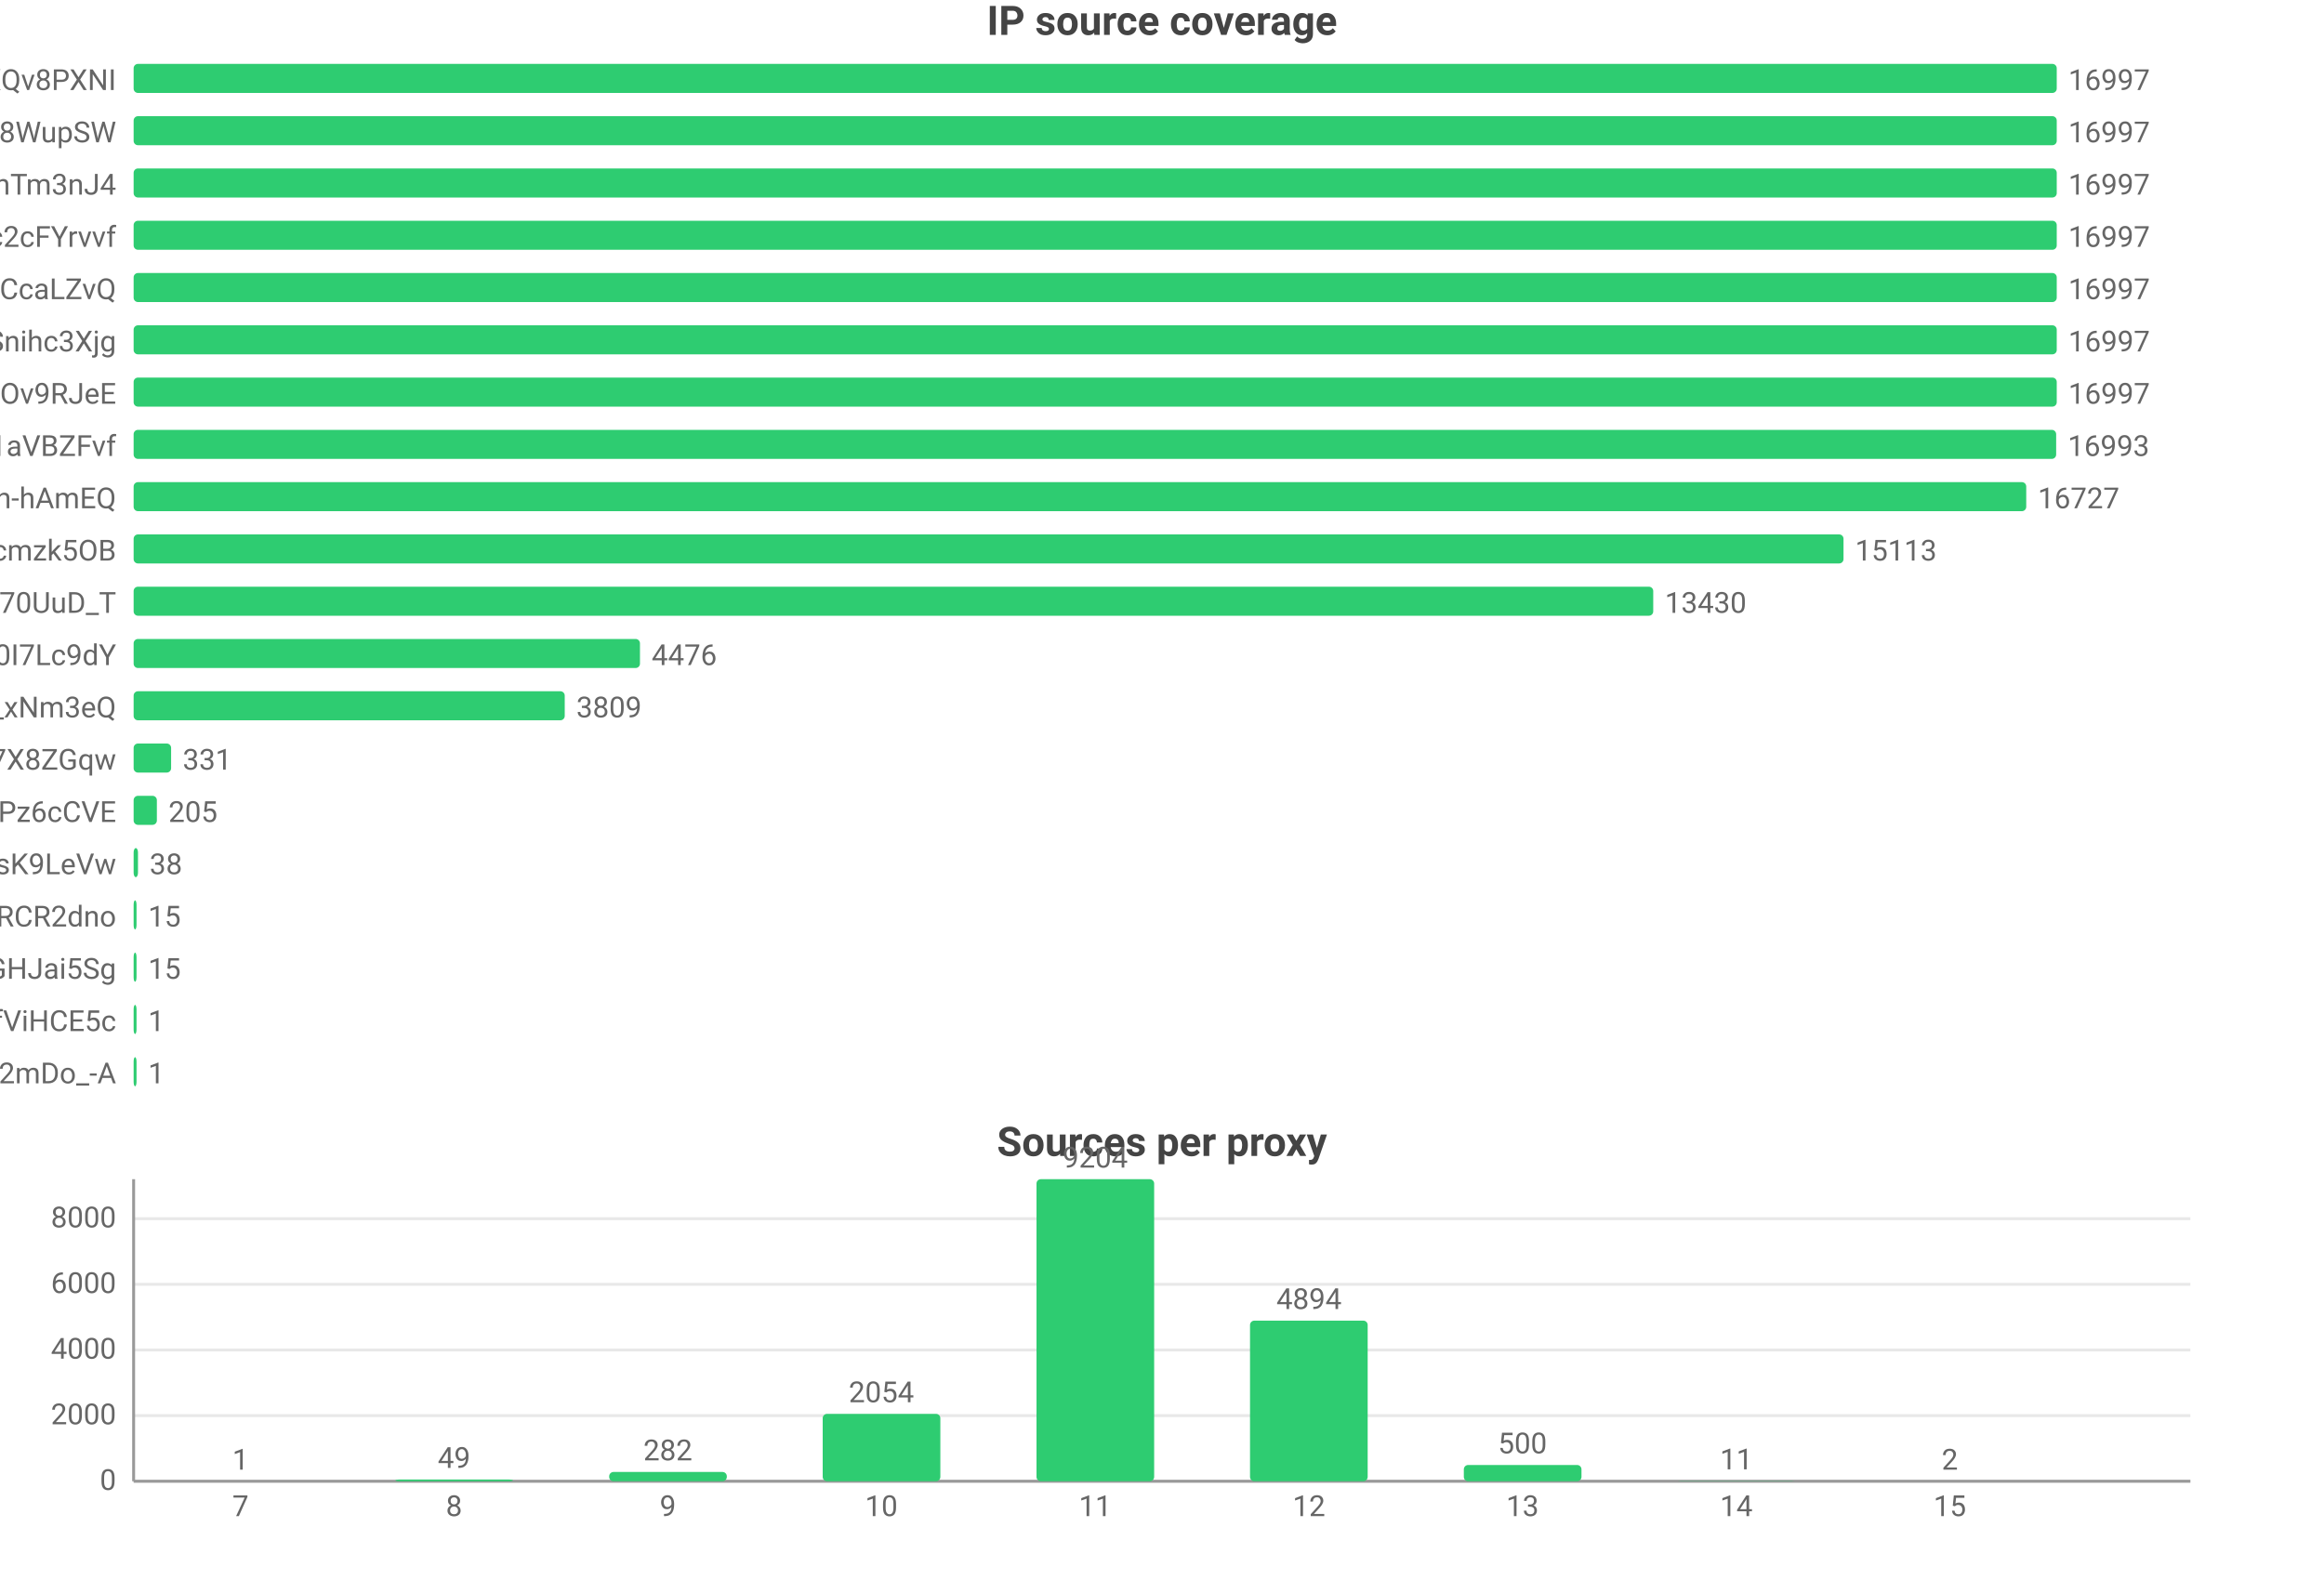
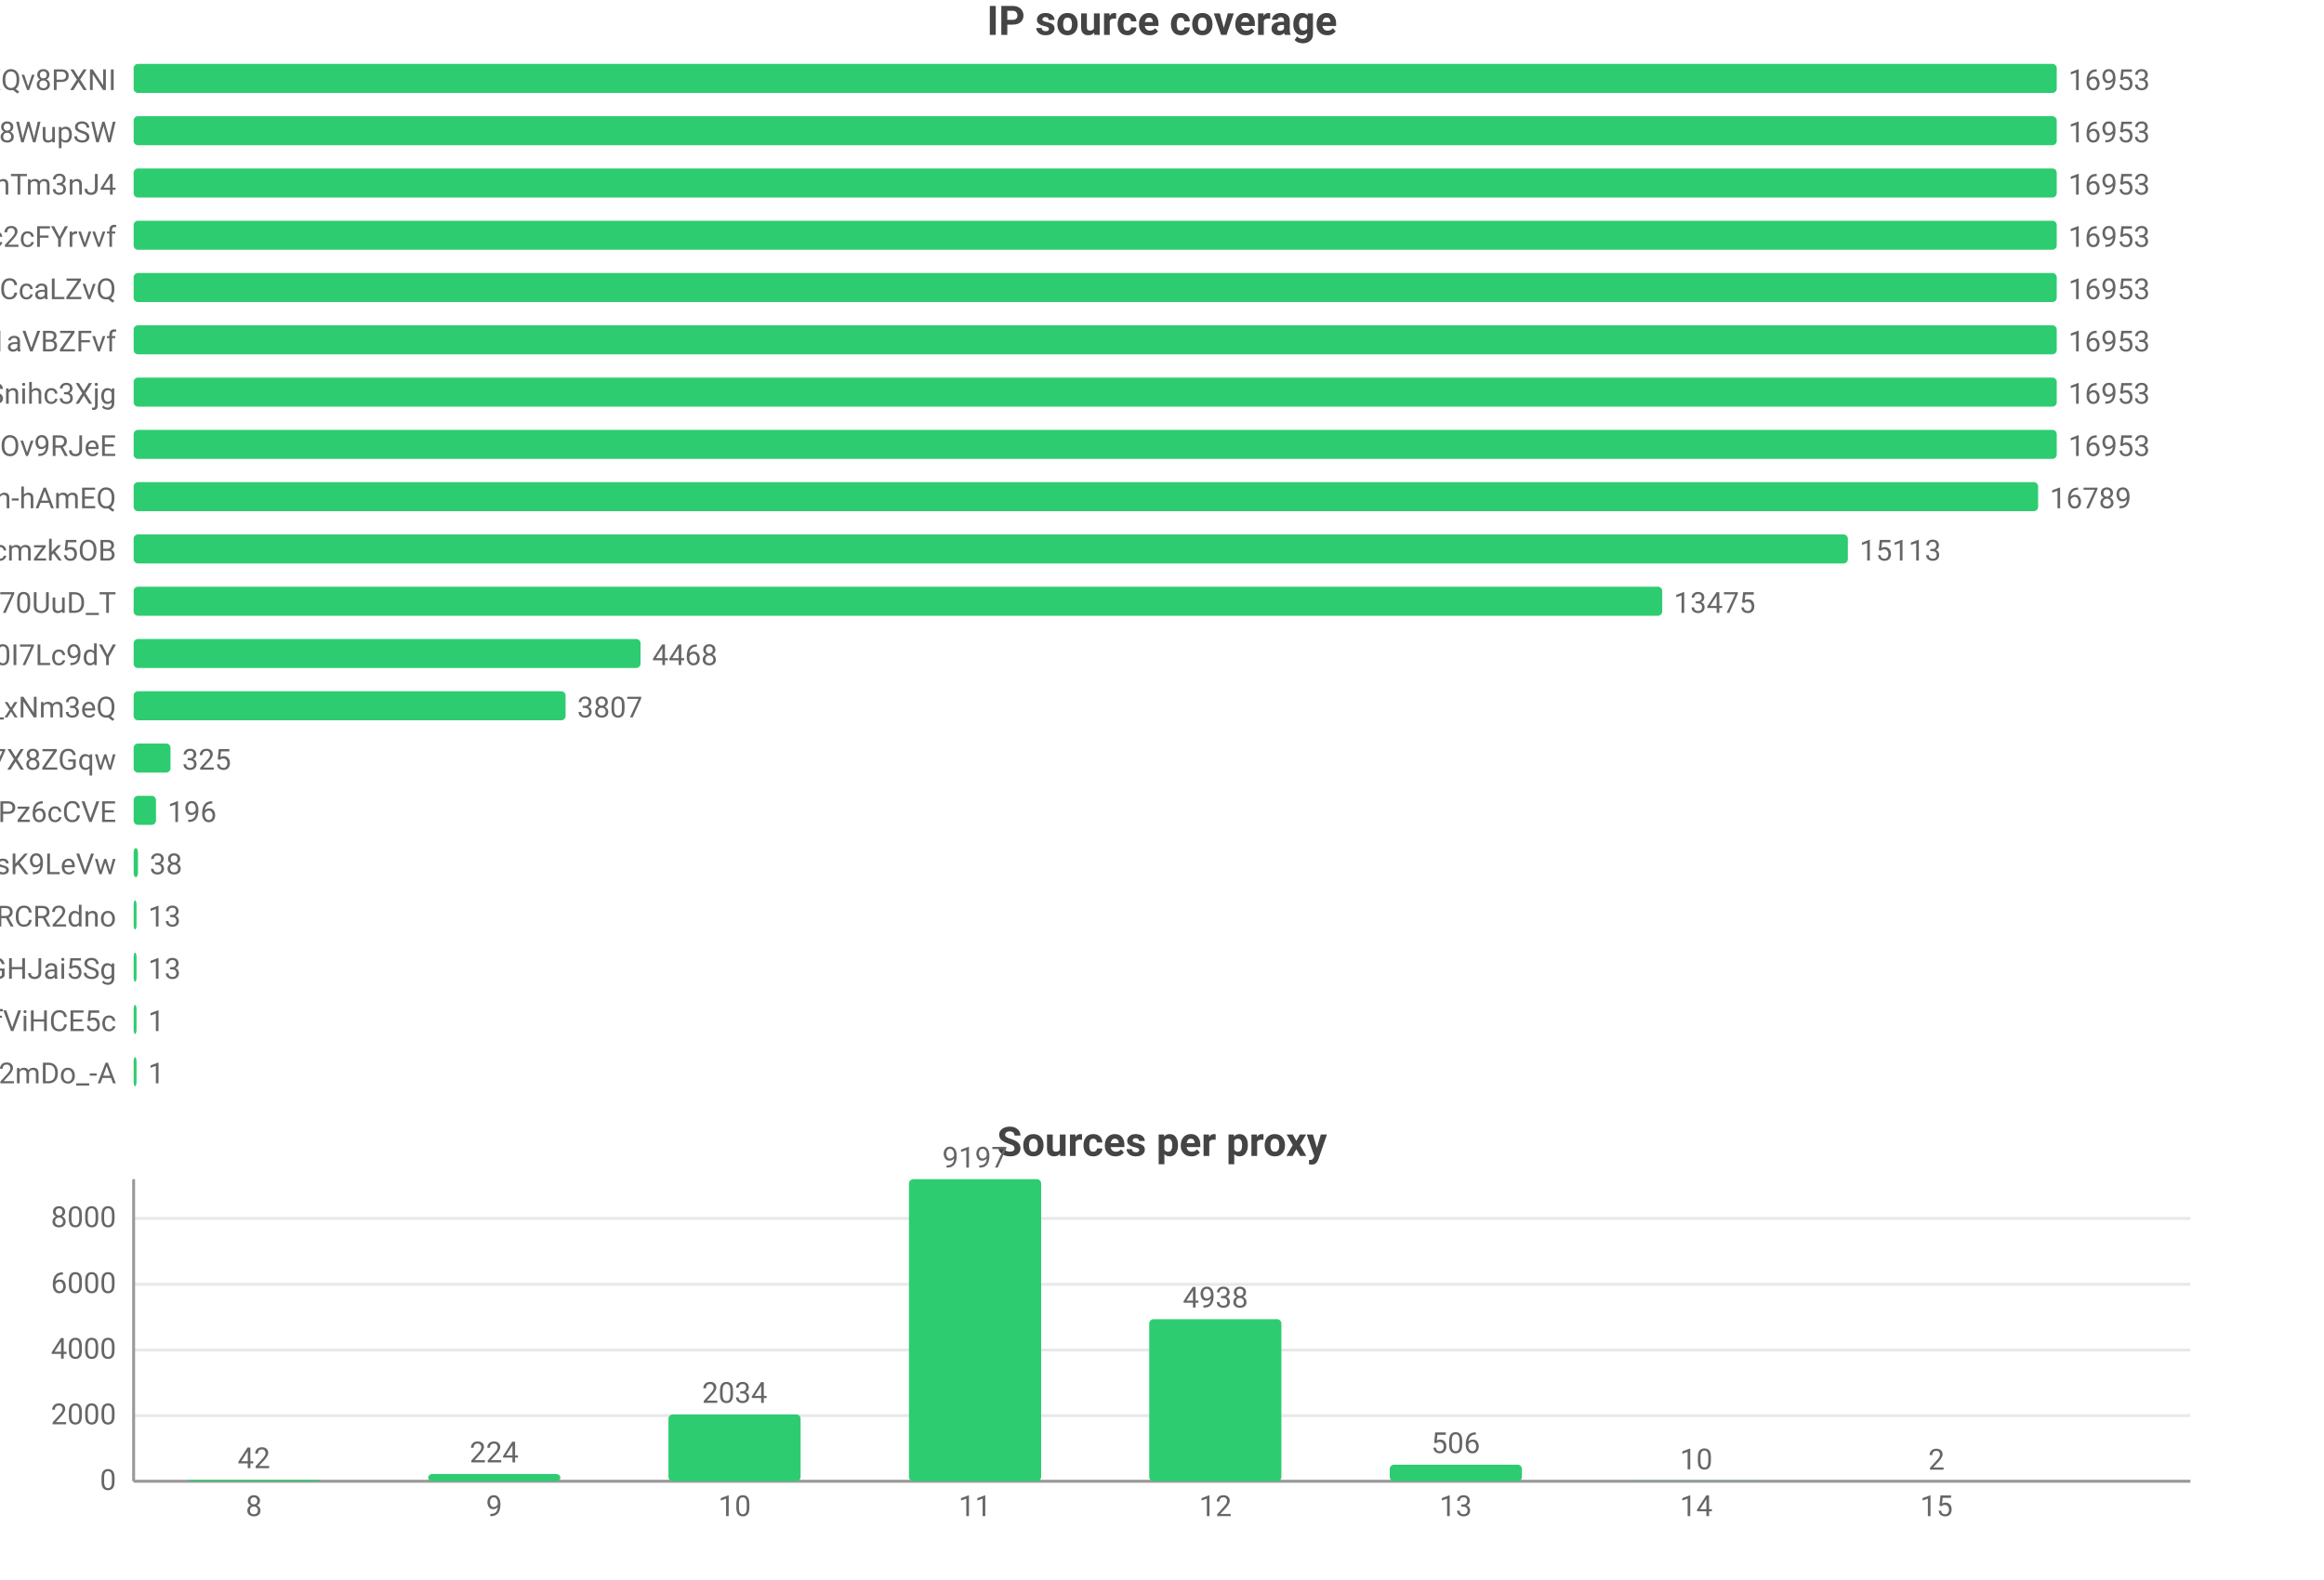
<svg xmlns="http://www.w3.org/2000/svg" width="800" height="544" viewBox="0 0 800 544">
  <rect width="800" height="544" fill="#ffffff" />
  <style>text{font-family:system-ui,-apple-system,'Segoe UI',Roboto,'PingFang SC','Microsoft YaHei','Noto Sans CJK SC',sans-serif}.g{stroke:#e8e8e8;stroke-width:1}.a{stroke:#999;stroke-width:1}.t{font-size:10px;fill:#666}.m{font-size:10px;text-anchor:middle;fill:#666}.e{font-size:10px;text-anchor:end;fill:#666}.l{font-size:11px;fill:#333}.tt{font-size:14px;font-weight:600;text-anchor:middle;fill:#444}.em{font-size:13px;text-anchor:middle;fill:#999}</style>
  <text class="tt" x="400.0" y="12">IP source coverage</text>
  <text class="e" x="40" y="31">rsrc_YmwQdEYueobUJ7o0R-mXQv8PXNI</text>
  <rect x="46" y="22" width="662" height="10" fill="#2ecc71" rx="1.5" />
-   <text class="t" x="712" y="31">16997</text>
+   <text class="t" x="712" y="31">16953</text>
  <text class="e" x="40" y="49">rsrc_Kf72a5Rnsi5l_-kq8f8WupSW</text>
  <rect x="46" y="40" width="662" height="10" fill="#2ecc71" rx="1.5" />
-   <text class="t" x="712" y="49">16997</text>
+   <text class="t" x="712" y="49">16953</text>
  <text class="e" x="40" y="67">rsrc_8J7Mvr-6DA7BBOtGFT3QhTm3nJ4</text>
  <rect x="46" y="58" width="662" height="10" fill="#2ecc71" rx="1.5" />
-   <text class="t" x="712" y="67">16997</text>
+   <text class="t" x="712" y="67">16953</text>
  <text class="e" x="40" y="85">rsrc_N0DphMQvqfO6-stc2cFYrvvf</text>
  <rect x="46" y="76" width="662" height="10" fill="#2ecc71" rx="1.5" />
-   <text class="t" x="712" y="85">16997</text>
+   <text class="t" x="712" y="85">16953</text>
  <text class="e" x="40" y="103">rsrc_y1f6AcnstjvbsPXVio2CcaLZvQ</text>
  <rect x="46" y="94" width="662" height="10" fill="#2ecc71" rx="1.5" />
-   <text class="t" x="712" y="103">16997</text>
-   <text class="e" x="40" y="121">rsrc_udXhFfUWqS8V61wbeSoAvSnihc3Xjg</text>
+   <text class="t" x="712" y="103">16953</text>
+   <text class="e" x="40" y="121">rsrc_3UBRP7wwxr0KCZcckKaO1aVBZFvf</text>
  <rect x="46" y="112" width="662" height="10" fill="#2ecc71" rx="1.5" />
-   <text class="t" x="712" y="121">16997</text>
-   <text class="e" x="40" y="139">rsrc_phRkyFPJDKAG-t3D4gC7qC7dOv9RJeE</text>
+   <text class="t" x="712" y="121">16953</text>
+   <text class="e" x="40" y="139">rsrc_udXhFfUWqS8V61wbeSoAvSnihc3Xjg</text>
  <rect x="46" y="130" width="662" height="10" fill="#2ecc71" rx="1.5" />
-   <text class="t" x="712" y="139">16997</text>
-   <text class="e" x="40" y="157">rsrc_3UBRP7wwxr0KCZcckKaO1aVBZFvf</text>
-   <rect x="46" y="148" width="661.8" height="10" fill="#2ecc71" rx="1.5" />
-   <text class="t" x="711.8" y="157">16993</text>
+   <text class="t" x="712" y="139">16953</text>
+   <text class="e" x="40" y="157">rsrc_phRkyFPJDKAG-t3D4gC7qC7dOv9RJeE</text>
+   <rect x="46" y="148" width="662" height="10" fill="#2ecc71" rx="1.5" />
+   <text class="t" x="712" y="157">16953</text>
  <text class="e" x="40" y="175">rsrc_je3zDruIeQJtGRSh-hAmEQ</text>
-   <rect x="46" y="166" width="651.5" height="10" fill="#2ecc71" rx="1.5" />
-   <text class="t" x="701.5" y="175">16727</text>
+   <rect x="46" y="166" width="655.6" height="10" fill="#2ecc71" rx="1.5" />
+   <text class="t" x="705.6" y="175">16789</text>
  <text class="e" x="40" y="193">rsrc_K-0jAGBqjvCEp0Px6UbuWcmzk5OB</text>
-   <rect x="46" y="184" width="588.6" height="10" fill="#2ecc71" rx="1.5" />
-   <text class="t" x="638.6" y="193">15113</text>
+   <rect x="46" y="184" width="590.1" height="10" fill="#2ecc71" rx="1.5" />
+   <text class="t" x="640.1" y="193">15113</text>
  <text class="e" x="40" y="211">rsrc_Fe2TH426siPio70UuD_T</text>
-   <rect x="46" y="202" width="523.1" height="10" fill="#2ecc71" rx="1.5" />
-   <text class="t" x="573.1" y="211">13430</text>
+   <rect x="46" y="202" width="526.2" height="10" fill="#2ecc71" rx="1.5" />
+   <text class="t" x="576.2" y="211">13475</text>
  <text class="e" x="40" y="229">rsrc_zmdkNceYNtNIwTRnkeaDWUF0I7Lc9dY</text>
-   <rect x="46" y="220" width="174.3" height="10" fill="#2ecc71" rx="1.5" />
-   <text class="t" x="224.3" y="229">4476</text>
+   <rect x="46" y="220" width="174.5" height="10" fill="#2ecc71" rx="1.5" />
+   <text class="t" x="224.5" y="229">4468</text>
  <text class="e" x="40" y="247">rsrc_7HHr05kygIGY1_rUxDn2b0TfO3k_xNm3eQ</text>
-   <rect x="46" y="238" width="148.4" height="10" fill="#2ecc71" rx="1.5" />
-   <text class="t" x="198.4" y="247">3809</text>
+   <rect x="46" y="238" width="148.7" height="10" fill="#2ecc71" rx="1.5" />
+   <text class="t" x="198.7" y="247">3807</text>
  <text class="e" x="40" y="265">rsrc_KOcHY0zSvSXOKReI9zIAibe_1GV7X8ZGqw</text>
-   <rect x="46" y="256" width="12.9" height="10" fill="#2ecc71" rx="1.5" />
-   <text class="t" x="62.9" y="265">331</text>
+   <rect x="46" y="256" width="12.7" height="10" fill="#2ecc71" rx="1.5" />
+   <text class="t" x="62.7" y="265">325</text>
  <text class="e" x="40" y="283">rsrc_px-TVSmoFaih-Nh3Pz6cCVE</text>
-   <rect x="46" y="274" width="8.0" height="10" fill="#2ecc71" rx="1.5" />
-   <text class="t" x="58.0" y="283">205</text>
+   <rect x="46" y="274" width="7.7" height="10" fill="#2ecc71" rx="1.5" />
+   <text class="t" x="57.7" y="283">196</text>
  <text class="e" x="40" y="301">rsrc_y4RErEyr_I92cDIOQHlsK9LeVw</text>
  <rect x="46" y="292" width="1.5" height="10" fill="#2ecc71" rx="1.5" />
  <text class="t" x="51.5" y="301">38</text>
  <text class="e" x="40" y="319">rsrc_-iwMUWtGMfvvmOs0VPBWChAcwcxiRCR2dno</text>
  <rect x="46" y="310" width="1" height="10" fill="#2ecc71" rx="1.5" />
-   <text class="t" x="51" y="319">15</text>
+   <text class="t" x="51" y="319">13</text>
  <text class="e" x="40" y="337">rsrc_yQvJePm0B6jHzCYC4GdGHJai5Sg</text>
  <rect x="46" y="328" width="1" height="10" fill="#2ecc71" rx="1.5" />
-   <text class="t" x="51" y="337">15</text>
+   <text class="t" x="51" y="337">13</text>
  <text class="e" x="40" y="355">rsrc_r5Qm4HD74aEPzYWaXJ5xTDmfViHCE5c</text>
  <rect x="46" y="346" width="1" height="10" fill="#2ecc71" rx="1.5" />
  <text class="t" x="51" y="355">1</text>
  <text class="e" x="40" y="373">rsrc_YY9vmpvAdBd76NYzbVa2mDo_-A</text>
  <rect x="46" y="364" width="1" height="10" fill="#2ecc71" rx="1.5" />
  <text class="t" x="51" y="373">1</text>
  <text class="tt" x="400.0" y="398">Sources per proxy</text>
  <line class="g" x1="46" y1="510" x2="754" y2="510" />
  <text class="e" x="40" y="513">0</text>
  <line class="g" x1="46" y1="487.4" x2="754" y2="487.4" />
  <text class="e" x="40" y="490.4">2000</text>
  <line class="g" x1="46" y1="464.8" x2="754" y2="464.8" />
  <text class="e" x="40" y="467.8">4000</text>
  <line class="g" x1="46" y1="442.2" x2="754" y2="442.2" />
  <text class="e" x="40" y="445.2">6000</text>
-   <line class="g" x1="46" y1="419.6" x2="754" y2="419.6" />
-   <text class="e" x="40" y="422.6">8000</text>
+   <line class="g" x1="46" y1="419.5" x2="754" y2="419.5" />
+   <text class="e" x="40" y="422.5">8000</text>
  <line class="a" x1="46" y1="406" x2="46" y2="510" />
  <line class="a" x1="46" y1="510" x2="754" y2="510" />
-   <rect x="62.5" y="510.0" width="40.5" height="0.0" fill="#2ecc71" rx="1.5" />
-   <text class="m" x="82.8" y="506.0">1</text>
-   <text class="m" x="82.8" y="522">7</text>
-   <rect x="136.1" y="509.4" width="40.5" height="0.6" fill="#2ecc71" rx="1.5" />
-   <text class="m" x="156.3" y="505.4">49</text>
-   <text class="m" x="156.3" y="522">8</text>
-   <rect x="209.7" y="506.8" width="40.5" height="3.2" fill="#2ecc71" rx="1.5" />
-   <text class="m" x="229.9" y="502.8">282</text>
-   <text class="m" x="229.9" y="522">9</text>
-   <rect x="283.2" y="486.8" width="40.5" height="23.2" fill="#2ecc71" rx="1.5" />
-   <text class="m" x="303.4" y="482.8">2054</text>
-   <text class="m" x="303.4" y="522">10</text>
-   <rect x="356.8" y="406" width="40.5" height="104" fill="#2ecc71" rx="1.5" />
-   <text class="m" x="377" y="402">9204</text>
-   <text class="m" x="377" y="522">11</text>
-   <rect x="430.3" y="454.7" width="40.5" height="55.3" fill="#2ecc71" rx="1.5" />
-   <text class="m" x="450.6" y="450.7">4894</text>
-   <text class="m" x="450.6" y="522">12</text>
-   <rect x="503.9" y="504.4" width="40.5" height="5.6" fill="#2ecc71" rx="1.5" />
-   <text class="m" x="524.1" y="500.4">500</text>
-   <text class="m" x="524.1" y="522">13</text>
-   <rect x="577.4" y="509.9" width="40.5" height="0.1" fill="#2ecc71" rx="1.5" />
-   <text class="m" x="597.7" y="505.9">11</text>
-   <text class="m" x="597.7" y="522">14</text>
-   <rect x="651.0" y="510.0" width="40.5" height="0.0" fill="#2ecc71" rx="1.5" />
-   <text class="m" x="671.2" y="506.0">2</text>
-   <text class="m" x="671.2" y="522">15</text>
+   <rect x="64.6" y="509.5" width="45.5" height="0.5" fill="#2ecc71" rx="1.5" />
+   <text class="m" x="87.4" y="505.5">42</text>
+   <text class="m" x="87.4" y="522">8</text>
+   <rect x="147.4" y="507.5" width="45.5" height="2.5" fill="#2ecc71" rx="1.5" />
+   <text class="m" x="170.1" y="503.5">224</text>
+   <text class="m" x="170.1" y="522">9</text>
+   <rect x="230.1" y="487.0" width="45.5" height="23.0" fill="#2ecc71" rx="1.5" />
+   <text class="m" x="252.9" y="483.0">2034</text>
+   <text class="m" x="252.9" y="522">10</text>
+   <rect x="312.9" y="406" width="45.5" height="104" fill="#2ecc71" rx="1.5" />
+   <text class="m" x="335.6" y="402">9197</text>
+   <text class="m" x="335.6" y="522">11</text>
+   <rect x="395.6" y="454.2" width="45.5" height="55.8" fill="#2ecc71" rx="1.5" />
+   <text class="m" x="418.4" y="450.2">4938</text>
+   <text class="m" x="418.4" y="522">12</text>
+   <rect x="478.4" y="504.3" width="45.5" height="5.7" fill="#2ecc71" rx="1.5" />
+   <text class="m" x="501.1" y="500.3">506</text>
+   <text class="m" x="501.1" y="522">13</text>
+   <rect x="561.1" y="509.9" width="45.5" height="0.1" fill="#2ecc71" rx="1.5" />
+   <text class="m" x="583.9" y="505.9">10</text>
+   <text class="m" x="583.9" y="522">14</text>
+   <rect x="643.9" y="510.0" width="45.5" height="0.0" fill="#2ecc71" rx="1.5" />
+   <text class="m" x="666.6" y="506.0">2</text>
+   <text class="m" x="666.6" y="522">15</text>
</svg>
